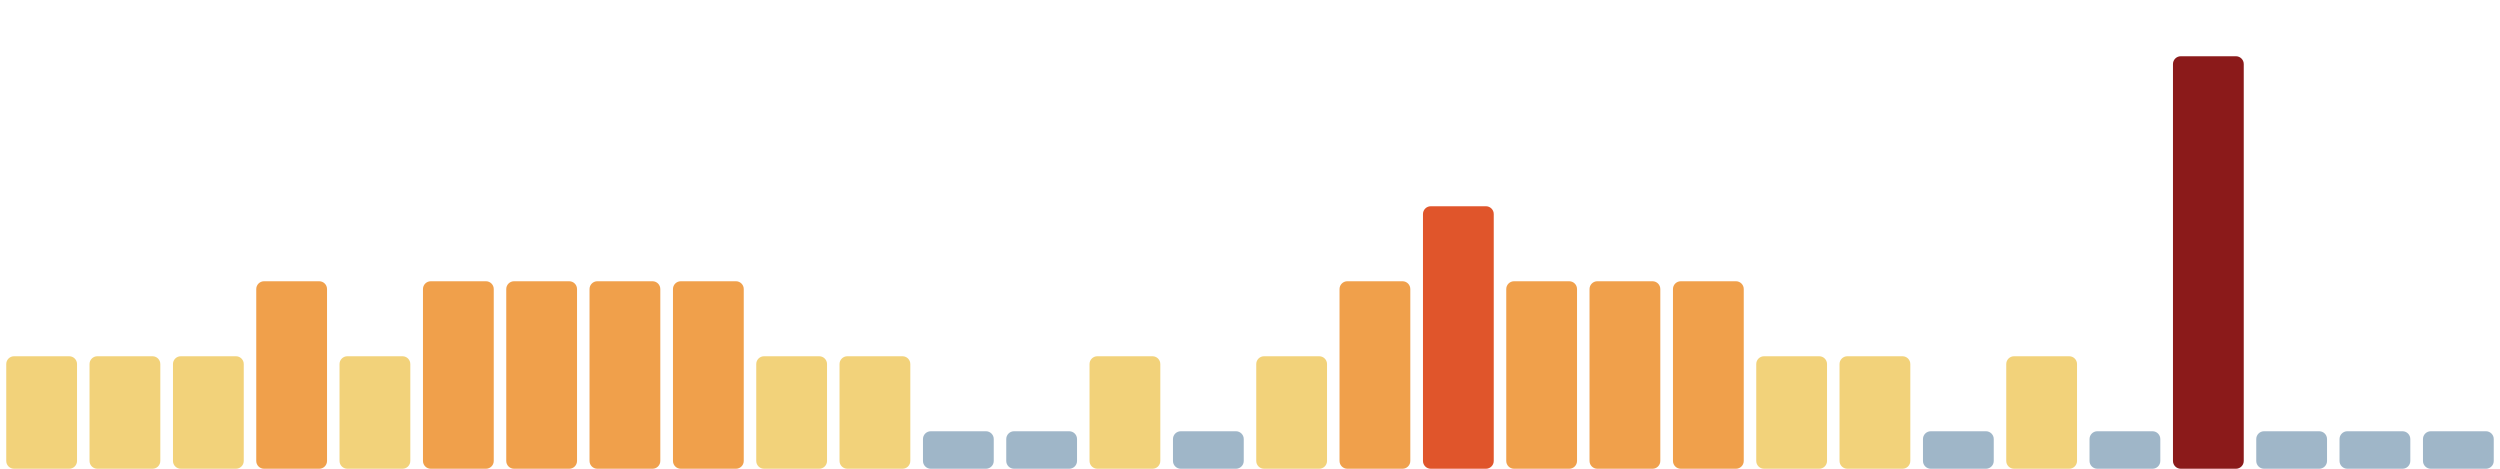
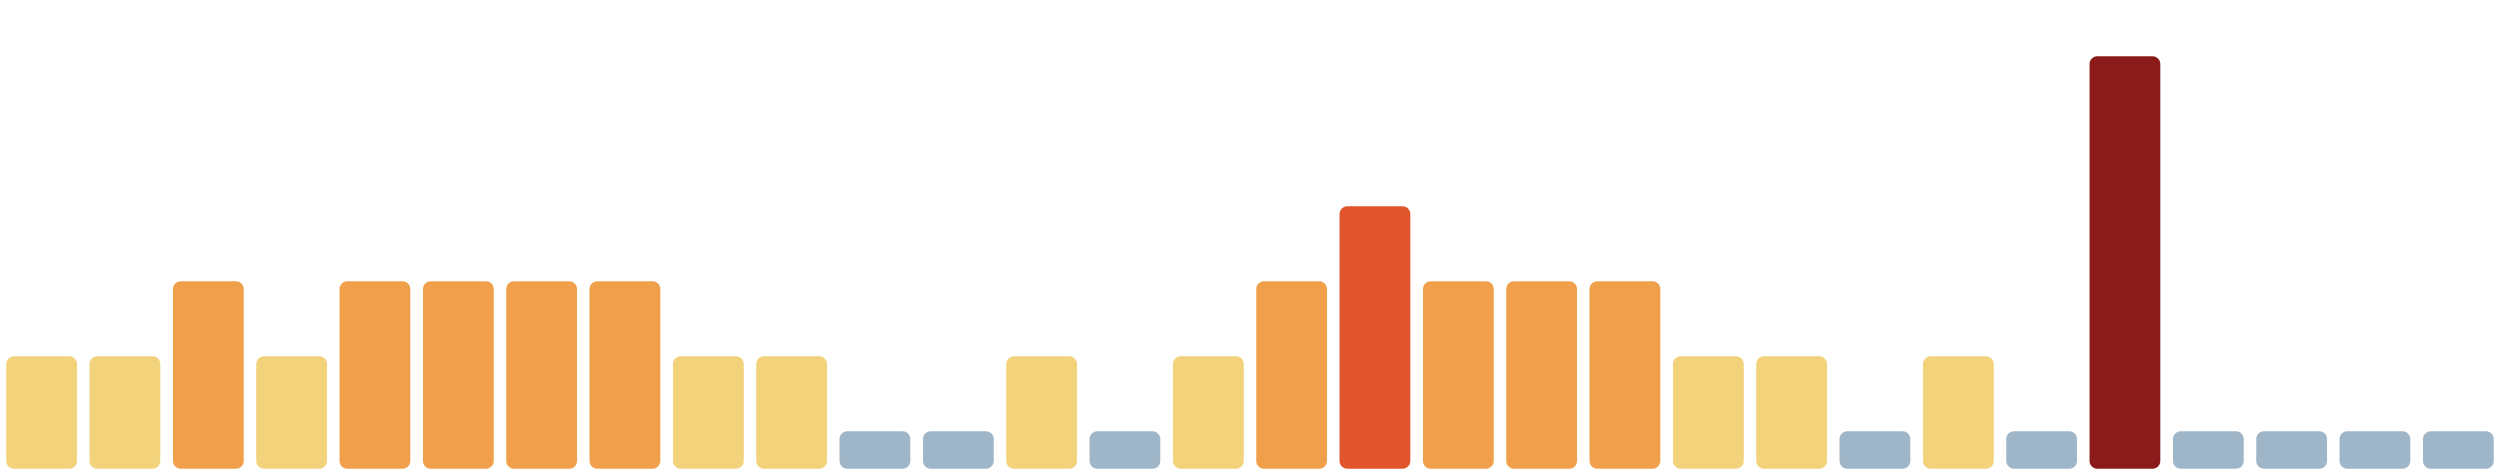
<svg xmlns="http://www.w3.org/2000/svg" viewBox="0 0 1600 300" width="1600" height="300" preserveAspectRatio="none" role="img" aria-label="Índice de huella climática de los últimos 30 días">
  <rect x="4.0" y="228" width="45.3" height="72" rx="5" fill="#f2d27a" />
  <rect x="57.3" y="228" width="45.3" height="72" rx="5" fill="#f2d27a" />
-   <rect x="110.7" y="228" width="45.3" height="72" rx="5" fill="#f2d27a" />
-   <rect x="164.0" y="180" width="45.3" height="120" rx="5" fill="#f0a04b" />
-   <rect x="217.3" y="228" width="45.3" height="72" rx="5" fill="#f2d27a" />
+   <rect x="110.7" y="180" width="45.3" height="120" rx="5" fill="#f0a04b" />
+   <rect x="164.0" y="228" width="45.3" height="72" rx="5" fill="#f2d27a" />
+   <rect x="217.3" y="180" width="45.3" height="120" rx="5" fill="#f0a04b" />
  <rect x="270.7" y="180" width="45.3" height="120" rx="5" fill="#f0a04b" />
  <rect x="324.0" y="180" width="45.3" height="120" rx="5" fill="#f0a04b" />
  <rect x="377.3" y="180" width="45.3" height="120" rx="5" fill="#f0a04b" />
-   <rect x="430.7" y="180" width="45.3" height="120" rx="5" fill="#f0a04b" />
+   <rect x="430.7" y="228" width="45.3" height="72" rx="5" fill="#f2d27a" />
  <rect x="484.0" y="228" width="45.3" height="72" rx="5" fill="#f2d27a" />
-   <rect x="537.3" y="228" width="45.3" height="72" rx="5" fill="#f2d27a" />
+   <rect x="537.3" y="276" width="45.3" height="24" rx="5" fill="#9fb6c8" />
  <rect x="590.7" y="276" width="45.3" height="24" rx="5" fill="#9fb6c8" />
-   <rect x="644.0" y="276" width="45.3" height="24" rx="5" fill="#9fb6c8" />
-   <rect x="697.3" y="228" width="45.3" height="72" rx="5" fill="#f2d27a" />
-   <rect x="750.7" y="276" width="45.3" height="24" rx="5" fill="#9fb6c8" />
-   <rect x="804.0" y="228" width="45.3" height="72" rx="5" fill="#f2d27a" />
-   <rect x="857.3" y="180" width="45.3" height="120" rx="5" fill="#f0a04b" />
-   <rect x="910.7" y="132" width="45.3" height="168" rx="5" fill="#e0552b" />
+   <rect x="644.0" y="228" width="45.3" height="72" rx="5" fill="#f2d27a" />
+   <rect x="697.3" y="276" width="45.3" height="24" rx="5" fill="#9fb6c8" />
+   <rect x="750.7" y="228" width="45.3" height="72" rx="5" fill="#f2d27a" />
+   <rect x="804.0" y="180" width="45.3" height="120" rx="5" fill="#f0a04b" />
+   <rect x="857.3" y="132" width="45.3" height="168" rx="5" fill="#e0552b" />
+   <rect x="910.7" y="180" width="45.3" height="120" rx="5" fill="#f0a04b" />
  <rect x="964.0" y="180" width="45.3" height="120" rx="5" fill="#f0a04b" />
  <rect x="1017.3" y="180" width="45.3" height="120" rx="5" fill="#f0a04b" />
-   <rect x="1070.7" y="180" width="45.3" height="120" rx="5" fill="#f0a04b" />
+   <rect x="1070.7" y="228" width="45.3" height="72" rx="5" fill="#f2d27a" />
  <rect x="1124.0" y="228" width="45.3" height="72" rx="5" fill="#f2d27a" />
-   <rect x="1177.3" y="228" width="45.3" height="72" rx="5" fill="#f2d27a" />
-   <rect x="1230.7" y="276" width="45.3" height="24" rx="5" fill="#9fb6c8" />
-   <rect x="1284.0" y="228" width="45.3" height="72" rx="5" fill="#f2d27a" />
-   <rect x="1337.3" y="276" width="45.3" height="24" rx="5" fill="#9fb6c8" />
-   <rect x="1390.7" y="36" width="45.3" height="264" rx="5" fill="#8b1a1a" />
+   <rect x="1177.3" y="276" width="45.3" height="24" rx="5" fill="#9fb6c8" />
+   <rect x="1230.7" y="228" width="45.3" height="72" rx="5" fill="#f2d27a" />
+   <rect x="1284.0" y="276" width="45.3" height="24" rx="5" fill="#9fb6c8" />
+   <rect x="1337.3" y="36" width="45.3" height="264" rx="5" fill="#8b1a1a" />
+   <rect x="1390.7" y="276" width="45.3" height="24" rx="5" fill="#9fb6c8" />
  <rect x="1444.0" y="276" width="45.3" height="24" rx="5" fill="#9fb6c8" />
  <rect x="1497.3" y="276" width="45.3" height="24" rx="5" fill="#9fb6c8" />
  <rect x="1550.7" y="276" width="45.3" height="24" rx="5" fill="#9fb6c8" />
</svg>
